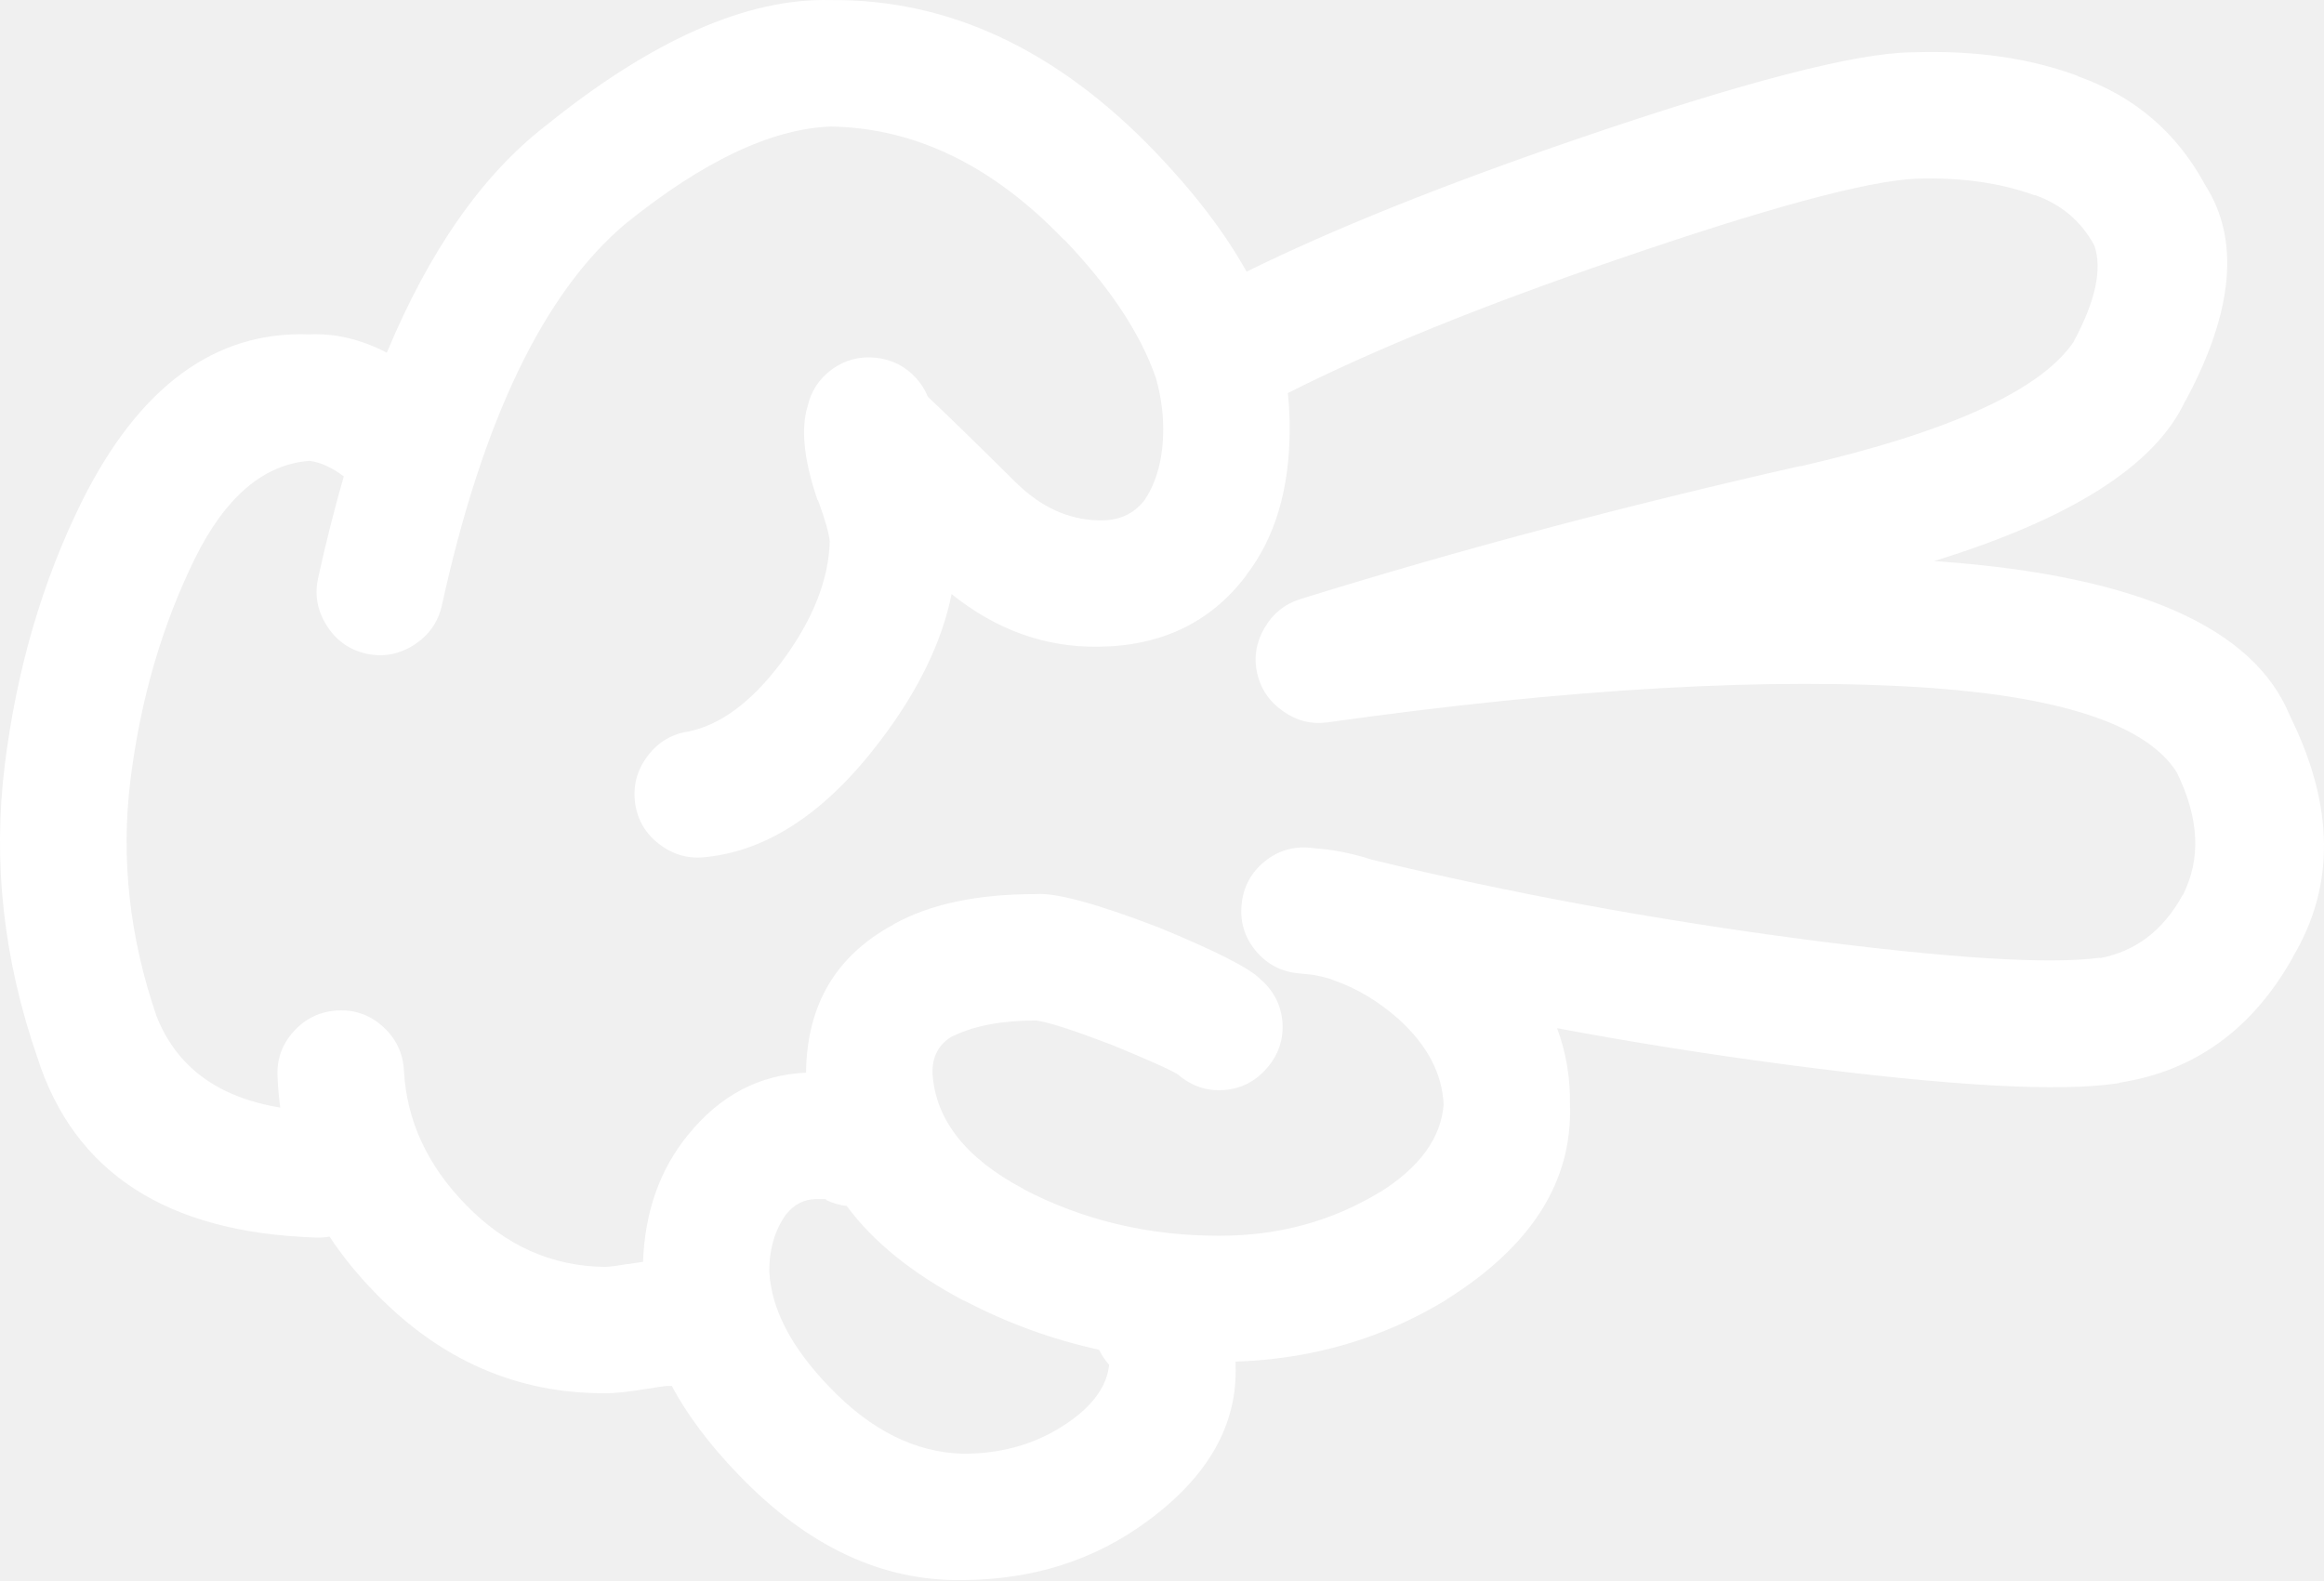
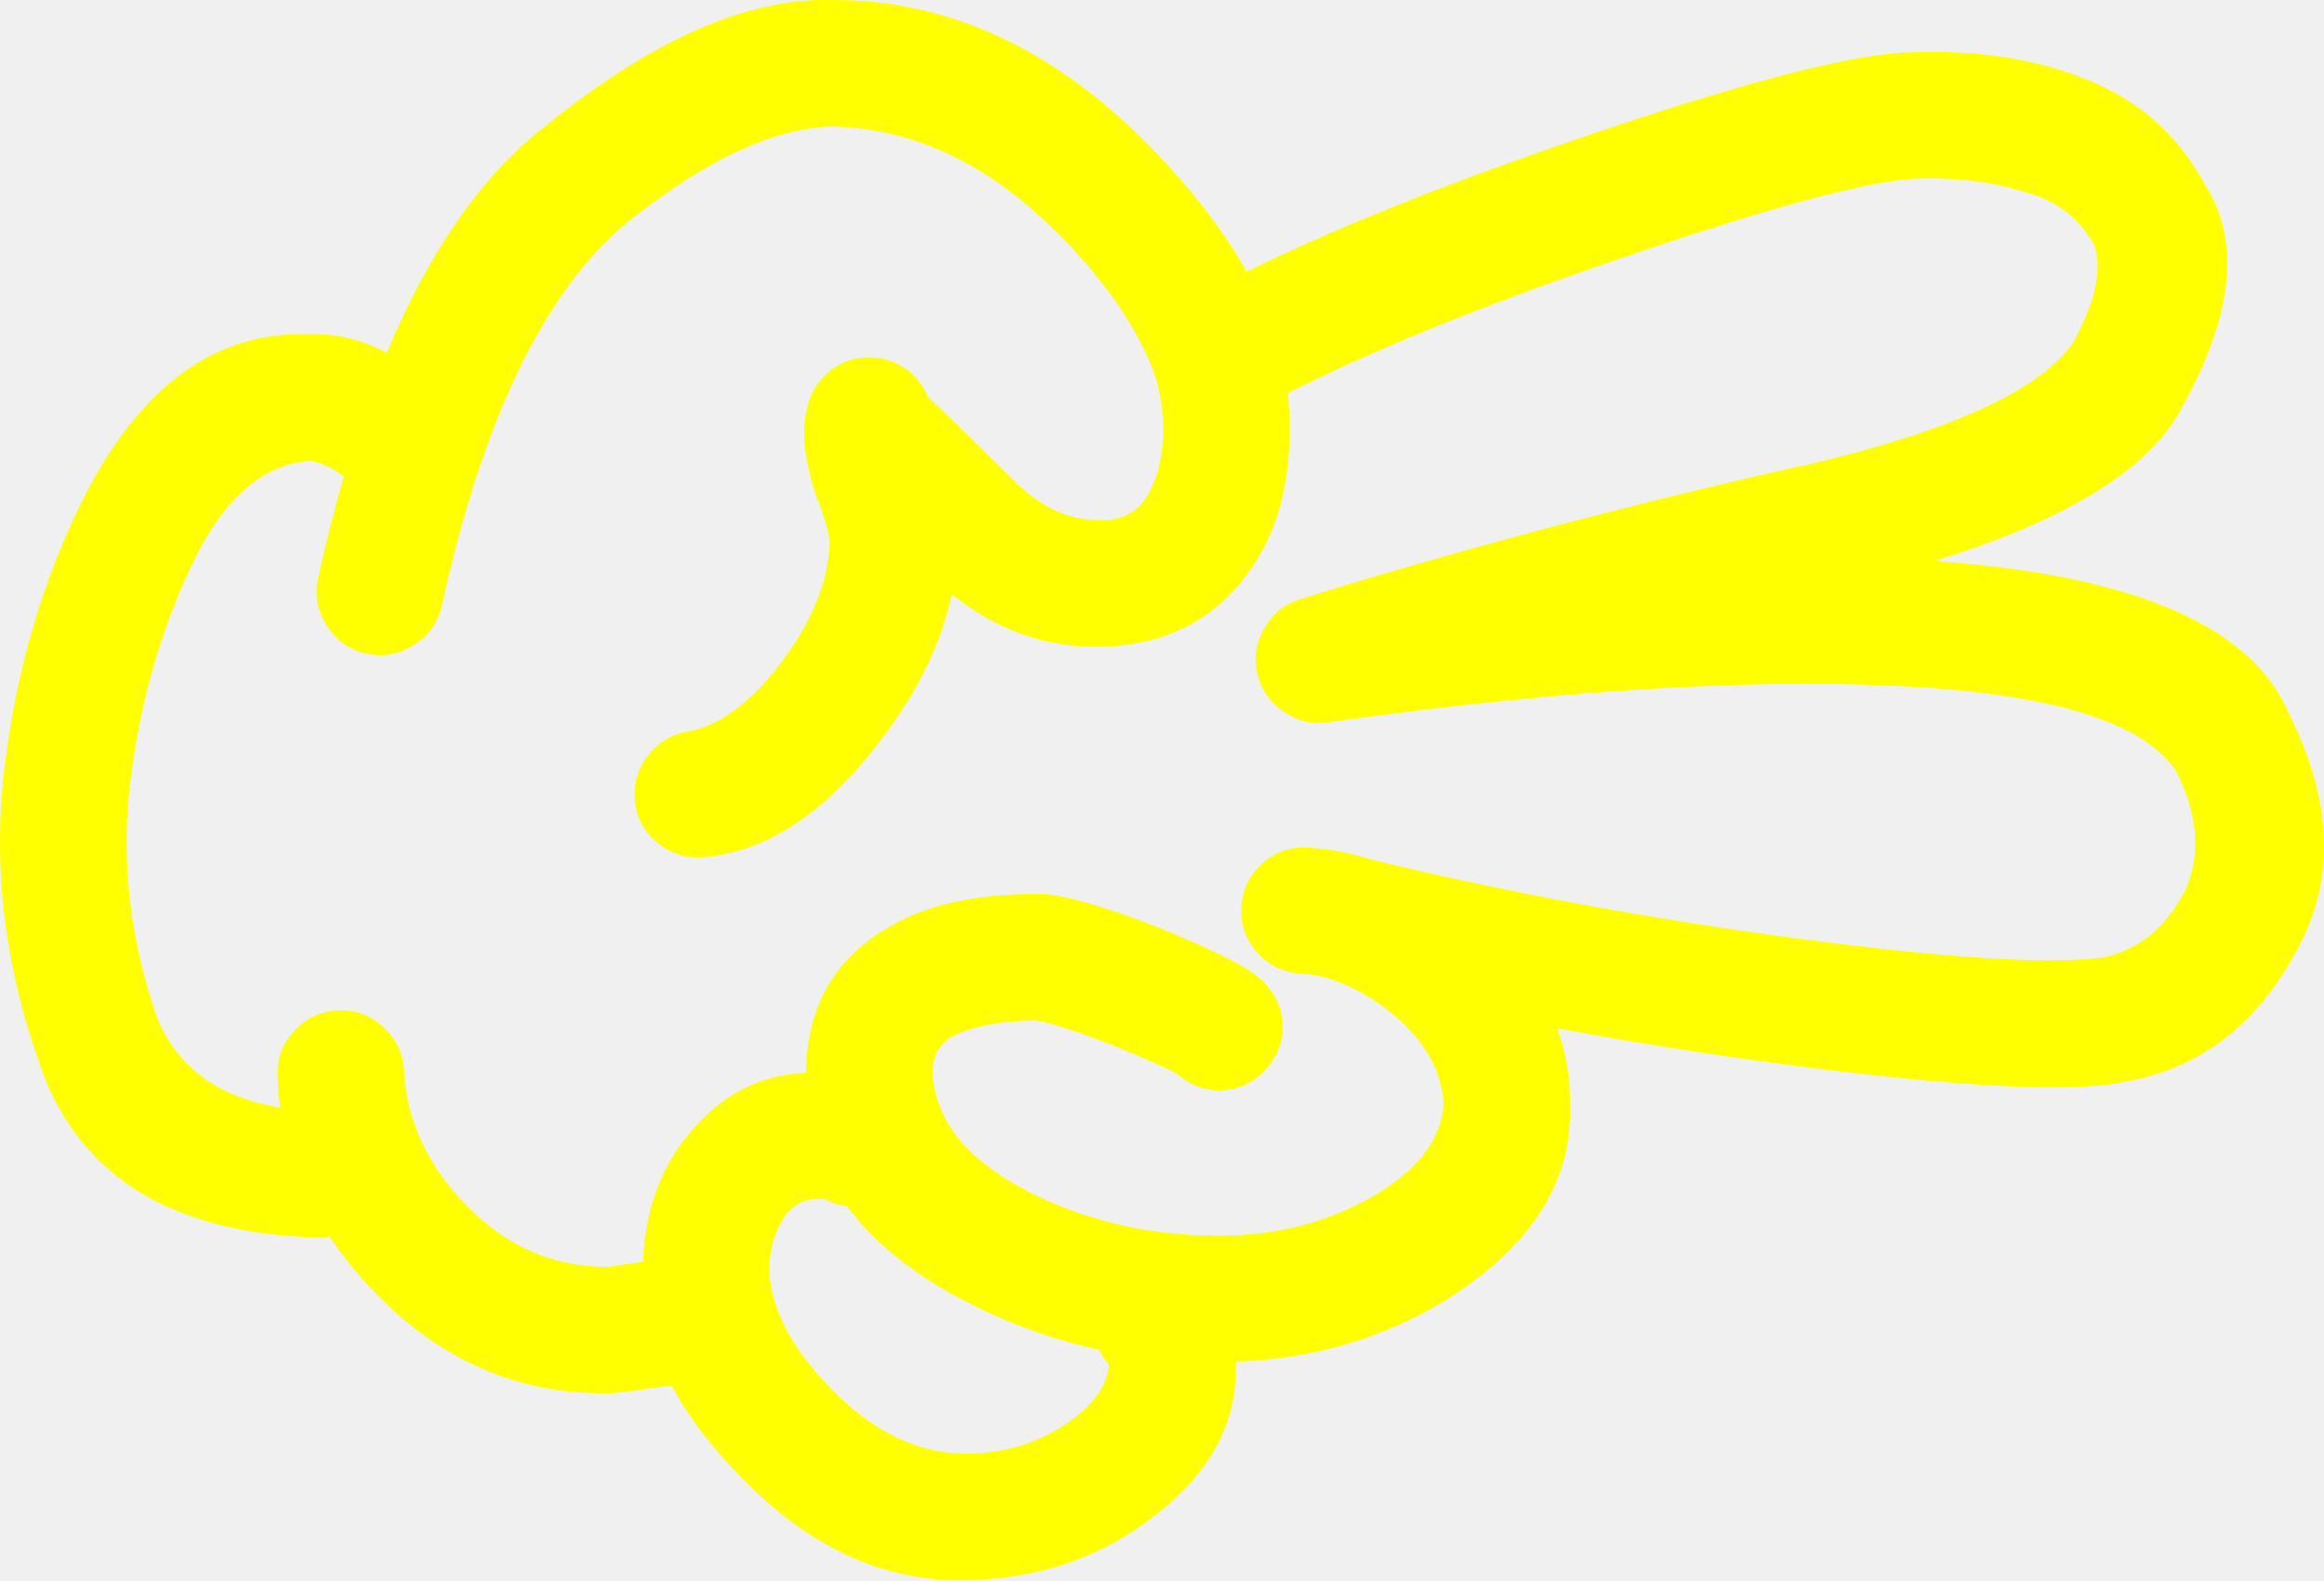
- <svg xmlns="http://www.w3.org/2000/svg" version="1.1" x="0px" y="0px" viewBox="0 0 83.242 56.605" style="fill:white" enable-background="new 0 0 90 90" xml:space="preserve" id="svg2" width="83.242" height="56.605">
+ <svg xmlns="http://www.w3.org/2000/svg" version="1.1" x="0px" y="0px" viewBox="0 0 83.242 56.605" style="fill:yellow" enable-background="new 0 0 90 90" xml:space="preserve" id="svg2" width="83.242" height="56.605">
  <defs id="defs8" />
  <path d="m 1.339,37.887 c 1.322,4.128 4.646,6.277 9.975,6.446 0.168,0.006 0.332,-0.005 0.49,-0.033 0.457,0.693 0.998,1.36 1.625,2.003 2.34,2.421 5.09,3.624 8.252,3.608 0.32,0.007 0.83,-0.048 1.525,-0.163 0.352,-0.057 0.576,-0.09 0.674,-0.099 0.063,0 0.121,0 0.18,0 0.564,1.052 1.357,2.106 2.379,3.166 l 0.016,0.016 c 2.459,2.563 5.133,3.82 8.023,3.773 2.523,-0.011 4.732,-0.715 6.627,-2.116 2.18,-1.603 3.23,-3.467 3.151,-5.594 0,-0.036 0,-0.075 0,-0.115 2.76,-0.092 5.275,-0.83 7.547,-2.214 l 0.017,-0.018 c 3.037,-1.905 4.509,-4.229 4.413,-6.972 0.018,-0.947 -0.135,-1.859 -0.46,-2.741 2.698,0.506 5.454,0.942 8.269,1.313 5.816,0.763 9.765,0.981 11.845,0.656 0.011,-0.006 0.022,-0.012 0.033,-0.017 2.698,-0.418 4.771,-1.922 6.218,-4.511 l -0.017,0.016 c 1.526,-2.55 1.494,-5.431 -0.099,-8.646 -1.287,-3.163 -5.454,-5.006 -12.501,-5.528 -0.082,-0.007 -0.165,-0.012 -0.246,-0.017 4.924,-1.519 7.921,-3.429 8.99,-5.725 l 0.017,-0.017 c 1.72,-3.199 1.954,-5.775 0.706,-7.726 -1.017,-1.889 -2.542,-3.189 -4.577,-3.905 l 0.032,0 c -1.733,-0.646 -3.706,-0.93 -5.923,-0.853 l -0.033,0 c -2.013,0.018 -6.038,1.063 -12.073,3.132 -4.726,1.618 -8.647,3.193 -11.764,4.726 -0.777,-1.395 -1.861,-2.815 -3.248,-4.265 -3.529,-3.685 -7.412,-5.504 -11.648,-5.464 -2.996,-0.079 -6.402,1.426 -10.221,4.512 -2.262,1.756 -4.152,4.462 -5.678,8.12 -0.92,-0.479 -1.844,-0.698 -2.771,-0.656 -3.387,-0.13 -6.111,1.876 -8.17,6.021 -1.4,2.843 -2.314,5.972 -2.74,9.385 -0.438,3.489 -0.05,6.989 1.165,10.502 z m 33.188,8.71 0.018,0 c 1.533,0.803 3.141,1.387 4.822,1.757 0.092,0.188 0.211,0.37 0.361,0.541 -0.078,0.715 -0.516,1.365 -1.313,1.953 -1.125,0.829 -2.436,1.238 -3.938,1.23 -1.697,-0.047 -3.283,-0.84 -4.758,-2.38 l -0.015,-0.015 c -1.363,-1.413 -2.08,-2.791 -2.15,-4.136 0,-0.806 0.201,-1.489 0.607,-2.051 l 0.016,-0.016 c 0.277,-0.334 0.615,-0.508 1.018,-0.524 0.188,-0.001 0.313,-0.001 0.377,0 0.02,0.004 0.035,0.01 0.051,0.017 l -0.066,0 c 0.256,0.126 0.514,0.203 0.771,0.229 0.947,1.284 2.347,2.415 4.199,3.395 z m -27.545,-26.592 c 1.092,-2.204 2.459,-3.369 4.102,-3.496 0.4,0.054 0.811,0.24 1.23,0.558 -0.332,1.15 -0.639,2.365 -0.92,3.643 -0.131,0.608 -0.027,1.177 0.313,1.706 0.336,0.53 0.807,0.864 1.41,1.001 0.609,0.132 1.18,0.028 1.707,-0.311 0.529,-0.336 0.863,-0.807 1.002,-1.412 1.453,-6.635 3.641,-11.19 6.561,-13.665 2.789,-2.252 5.244,-3.417 7.367,-3.496 3.025,0.046 5.814,1.402 8.367,4.069 l 0,-0.017 c 1.619,1.693 2.707,3.329 3.264,4.905 0.006,0.017 0.012,0.033 0.018,0.049 0.17,0.608 0.26,1.215 0.262,1.821 0,1.042 -0.225,1.894 -0.672,2.56 -0.393,0.508 -0.947,0.749 -1.658,0.721 -1.072,-0.027 -2.051,-0.476 -2.936,-1.344 -1.441,-1.428 -2.496,-2.456 -3.166,-3.085 -0.09,-0.232 -0.229,-0.452 -0.41,-0.657 -0.389,-0.431 -0.871,-0.676 -1.443,-0.738 -0.578,-0.064 -1.104,0.073 -1.576,0.41 -0.469,0.344 -0.764,0.798 -0.885,1.362 -0.24,0.799 -0.119,1.904 0.359,3.313 0.014,0.015 0.023,0.032 0.033,0.05 0.242,0.658 0.379,1.139 0.41,1.443 -0.041,1.41 -0.631,2.87 -1.771,4.381 -1.049,1.382 -2.143,2.19 -3.281,2.428 -0.611,0.09 -1.105,0.385 -1.477,0.886 -0.381,0.505 -0.527,1.069 -0.443,1.69 0.09,0.611 0.385,1.104 0.887,1.477 0.506,0.379 1.068,0.527 1.689,0.442 2.23,-0.243 4.309,-1.644 6.234,-4.2 1.34,-1.771 2.182,-3.511 2.525,-5.217 1.596,1.281 3.346,1.91 5.25,1.887 2.256,-0.022 4.017,-0.864 5.283,-2.526 l 0.018,-0.033 c 1.038,-1.346 1.559,-3.097 1.559,-5.25 0.001,-0.425 -0.021,-0.852 -0.065,-1.279 3.044,-1.542 6.965,-3.133 11.763,-4.774 5.393,-1.855 8.969,-2.823 10.729,-2.905 l 0.032,0 c 1.578,-0.052 2.983,0.145 4.217,0.591 l 0.033,0 c 0.938,0.334 1.645,0.937 2.115,1.805 0.287,0.842 0.04,1.984 -0.737,3.429 l 0.017,-0.015 c -1.169,1.757 -4.439,3.255 -9.811,4.494 l 0.017,-0.016 c -6.342,1.437 -12.319,3.027 -17.933,4.774 -0.559,0.176 -0.985,0.521 -1.279,1.033 -0.3,0.512 -0.387,1.054 -0.263,1.624 0.134,0.572 0.445,1.025 0.937,1.363 0.481,0.341 1.012,0.472 1.591,0.393 8.668,-1.22 15.882,-1.629 21.639,-1.23 4.776,0.353 7.696,1.354 8.762,3.002 0.813,1.644 0.891,3.112 0.229,4.414 l -0.017,0.016 c -0.696,1.262 -1.687,2.011 -2.969,2.248 l 0.032,-0.018 c -1.856,0.244 -5.39,0.025 -10.598,-0.655 -5.378,-0.707 -10.54,-1.657 -15.486,-2.854 -0.46,-0.151 -0.941,-0.266 -1.445,-0.345 -0.041,-0.007 -0.078,-0.012 -0.113,-0.017 -0.202,-0.021 -0.416,-0.044 -0.641,-0.065 -0.62,-0.065 -1.174,0.099 -1.657,0.492 -0.483,0.396 -0.758,0.906 -0.819,1.526 -0.065,0.619 0.099,1.172 0.491,1.655 0.398,0.485 0.907,0.758 1.526,0.821 0.171,0.018 0.335,0.035 0.492,0.05 0.038,0.007 0.076,0.012 0.115,0.017 0.182,0.035 0.362,0.078 0.541,0.131 0.05,0.022 0.104,0.044 0.164,0.065 0.81,0.281 1.58,0.747 2.313,1.395 l 0.017,0.017 c 1.005,0.924 1.529,1.936 1.575,3.035 -0.095,1.193 -0.854,2.237 -2.281,3.134 l 0.018,-0.017 c -1.725,1.055 -3.649,1.579 -5.775,1.575 -2.531,0.005 -4.873,-0.553 -7.021,-1.674 l 0.016,0 c -2.066,-1.093 -3.154,-2.472 -3.264,-4.134 -0.018,-0.626 0.236,-1.08 0.754,-1.363 l -0.016,0.018 c 0.76,-0.372 1.75,-0.558 2.969,-0.558 0.422,0.051 1.309,0.335 2.658,0.853 0.016,0.006 0.031,0.013 0.049,0.016 1.311,0.539 2.104,0.894 2.379,1.066 0.475,0.413 1.021,0.599 1.641,0.558 0.62,-0.047 1.134,-0.31 1.542,-0.786 0.414,-0.474 0.599,-1.021 0.559,-1.641 -0.05,-0.619 -0.313,-1.133 -0.788,-1.542 -0.376,-0.394 -1.602,-1.017 -3.676,-1.87 -0.018,-0.005 -0.033,-0.01 -0.049,-0.017 -2.168,-0.831 -3.605,-1.218 -4.314,-1.165 -2.105,-0.002 -3.807,0.359 -5.102,1.083 l -0.018,0.017 c -2.055,1.112 -3.092,2.879 -3.117,5.298 -1.674,0.073 -3.08,0.813 -4.215,2.215 l -0.018,0.018 c -1.006,1.238 -1.541,2.753 -1.607,4.543 -0.162,0.021 -0.348,0.049 -0.559,0.082 l -0.016,0 c -0.354,0.06 -0.611,0.093 -0.771,0.099 -1.912,-0.015 -3.58,-0.759 -5.004,-2.23 -1.375,-1.408 -2.113,-3.005 -2.213,-4.79 -0.031,-0.626 -0.277,-1.149 -0.74,-1.575 -0.461,-0.424 -1.004,-0.62 -1.623,-0.591 -0.625,0.029 -1.15,0.275 -1.574,0.737 -0.424,0.462 -0.621,1.003 -0.592,1.624 0.016,0.379 0.049,0.751 0.098,1.117 -2.232,-0.364 -3.709,-1.453 -4.428,-3.265 -0.975,-2.833 -1.285,-5.653 -0.938,-8.465 0.359,-2.889 1.13,-5.536 2.31,-7.942 z" id="path4" />
</svg>
